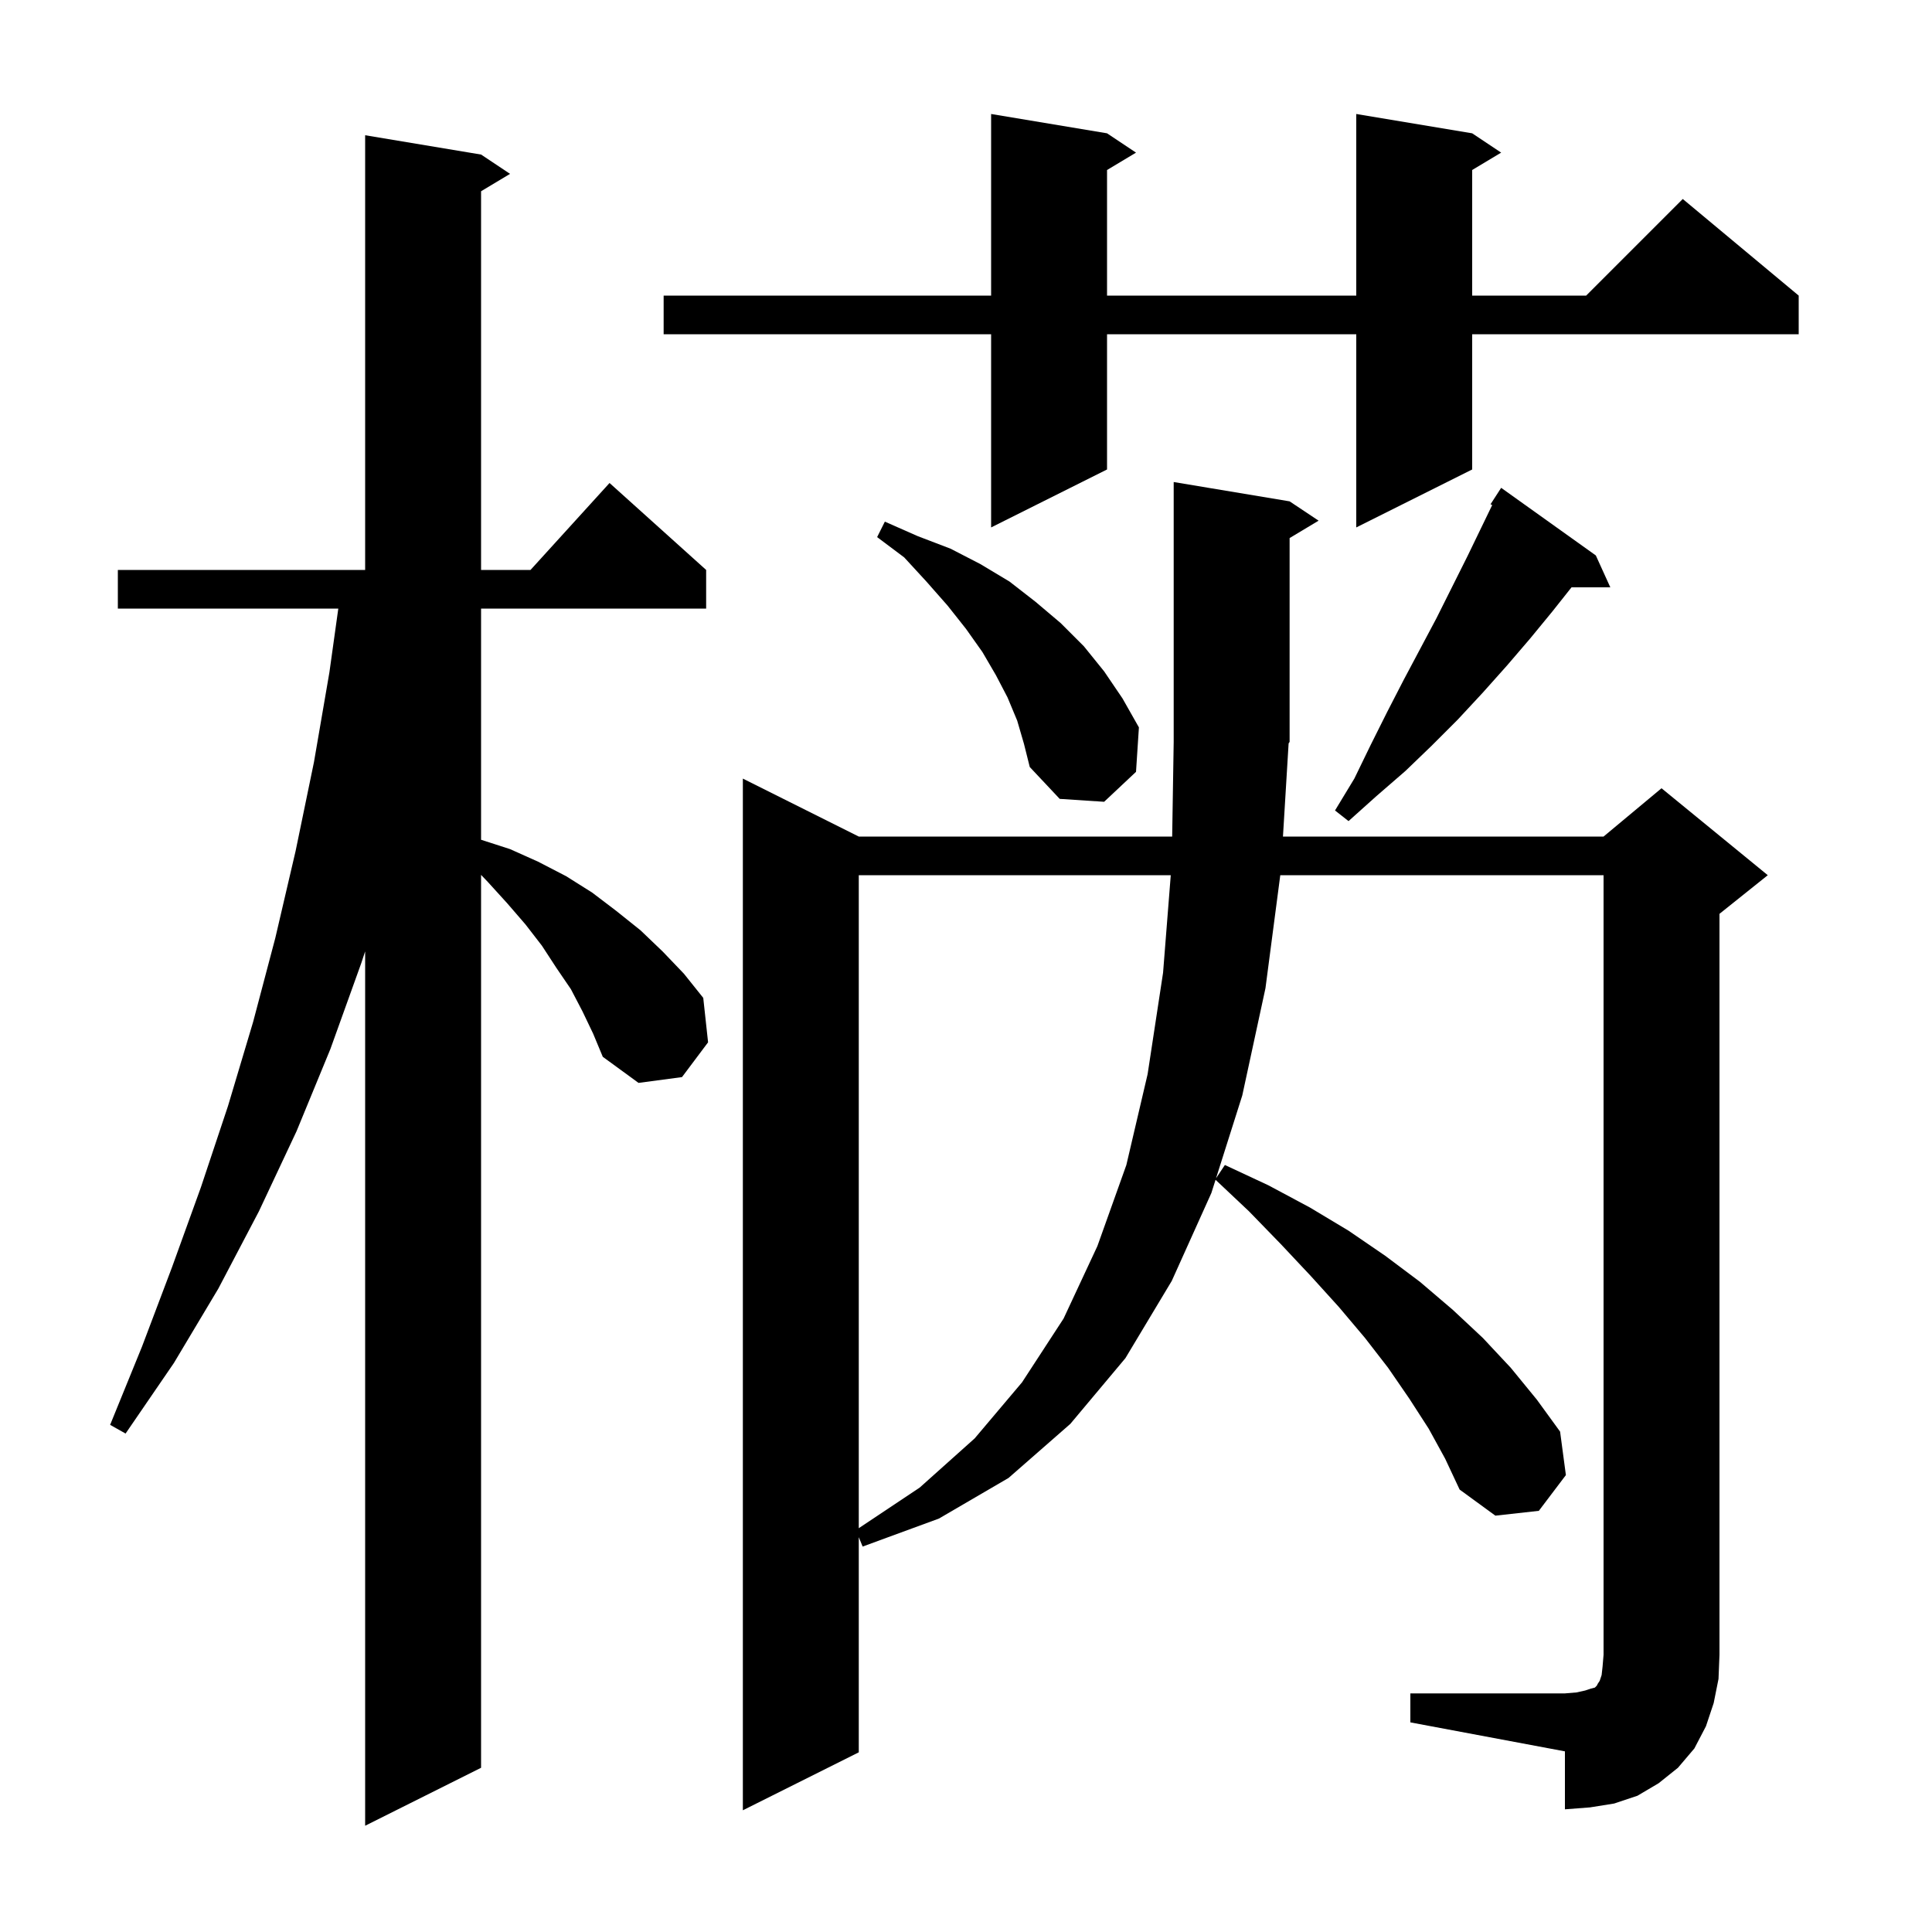
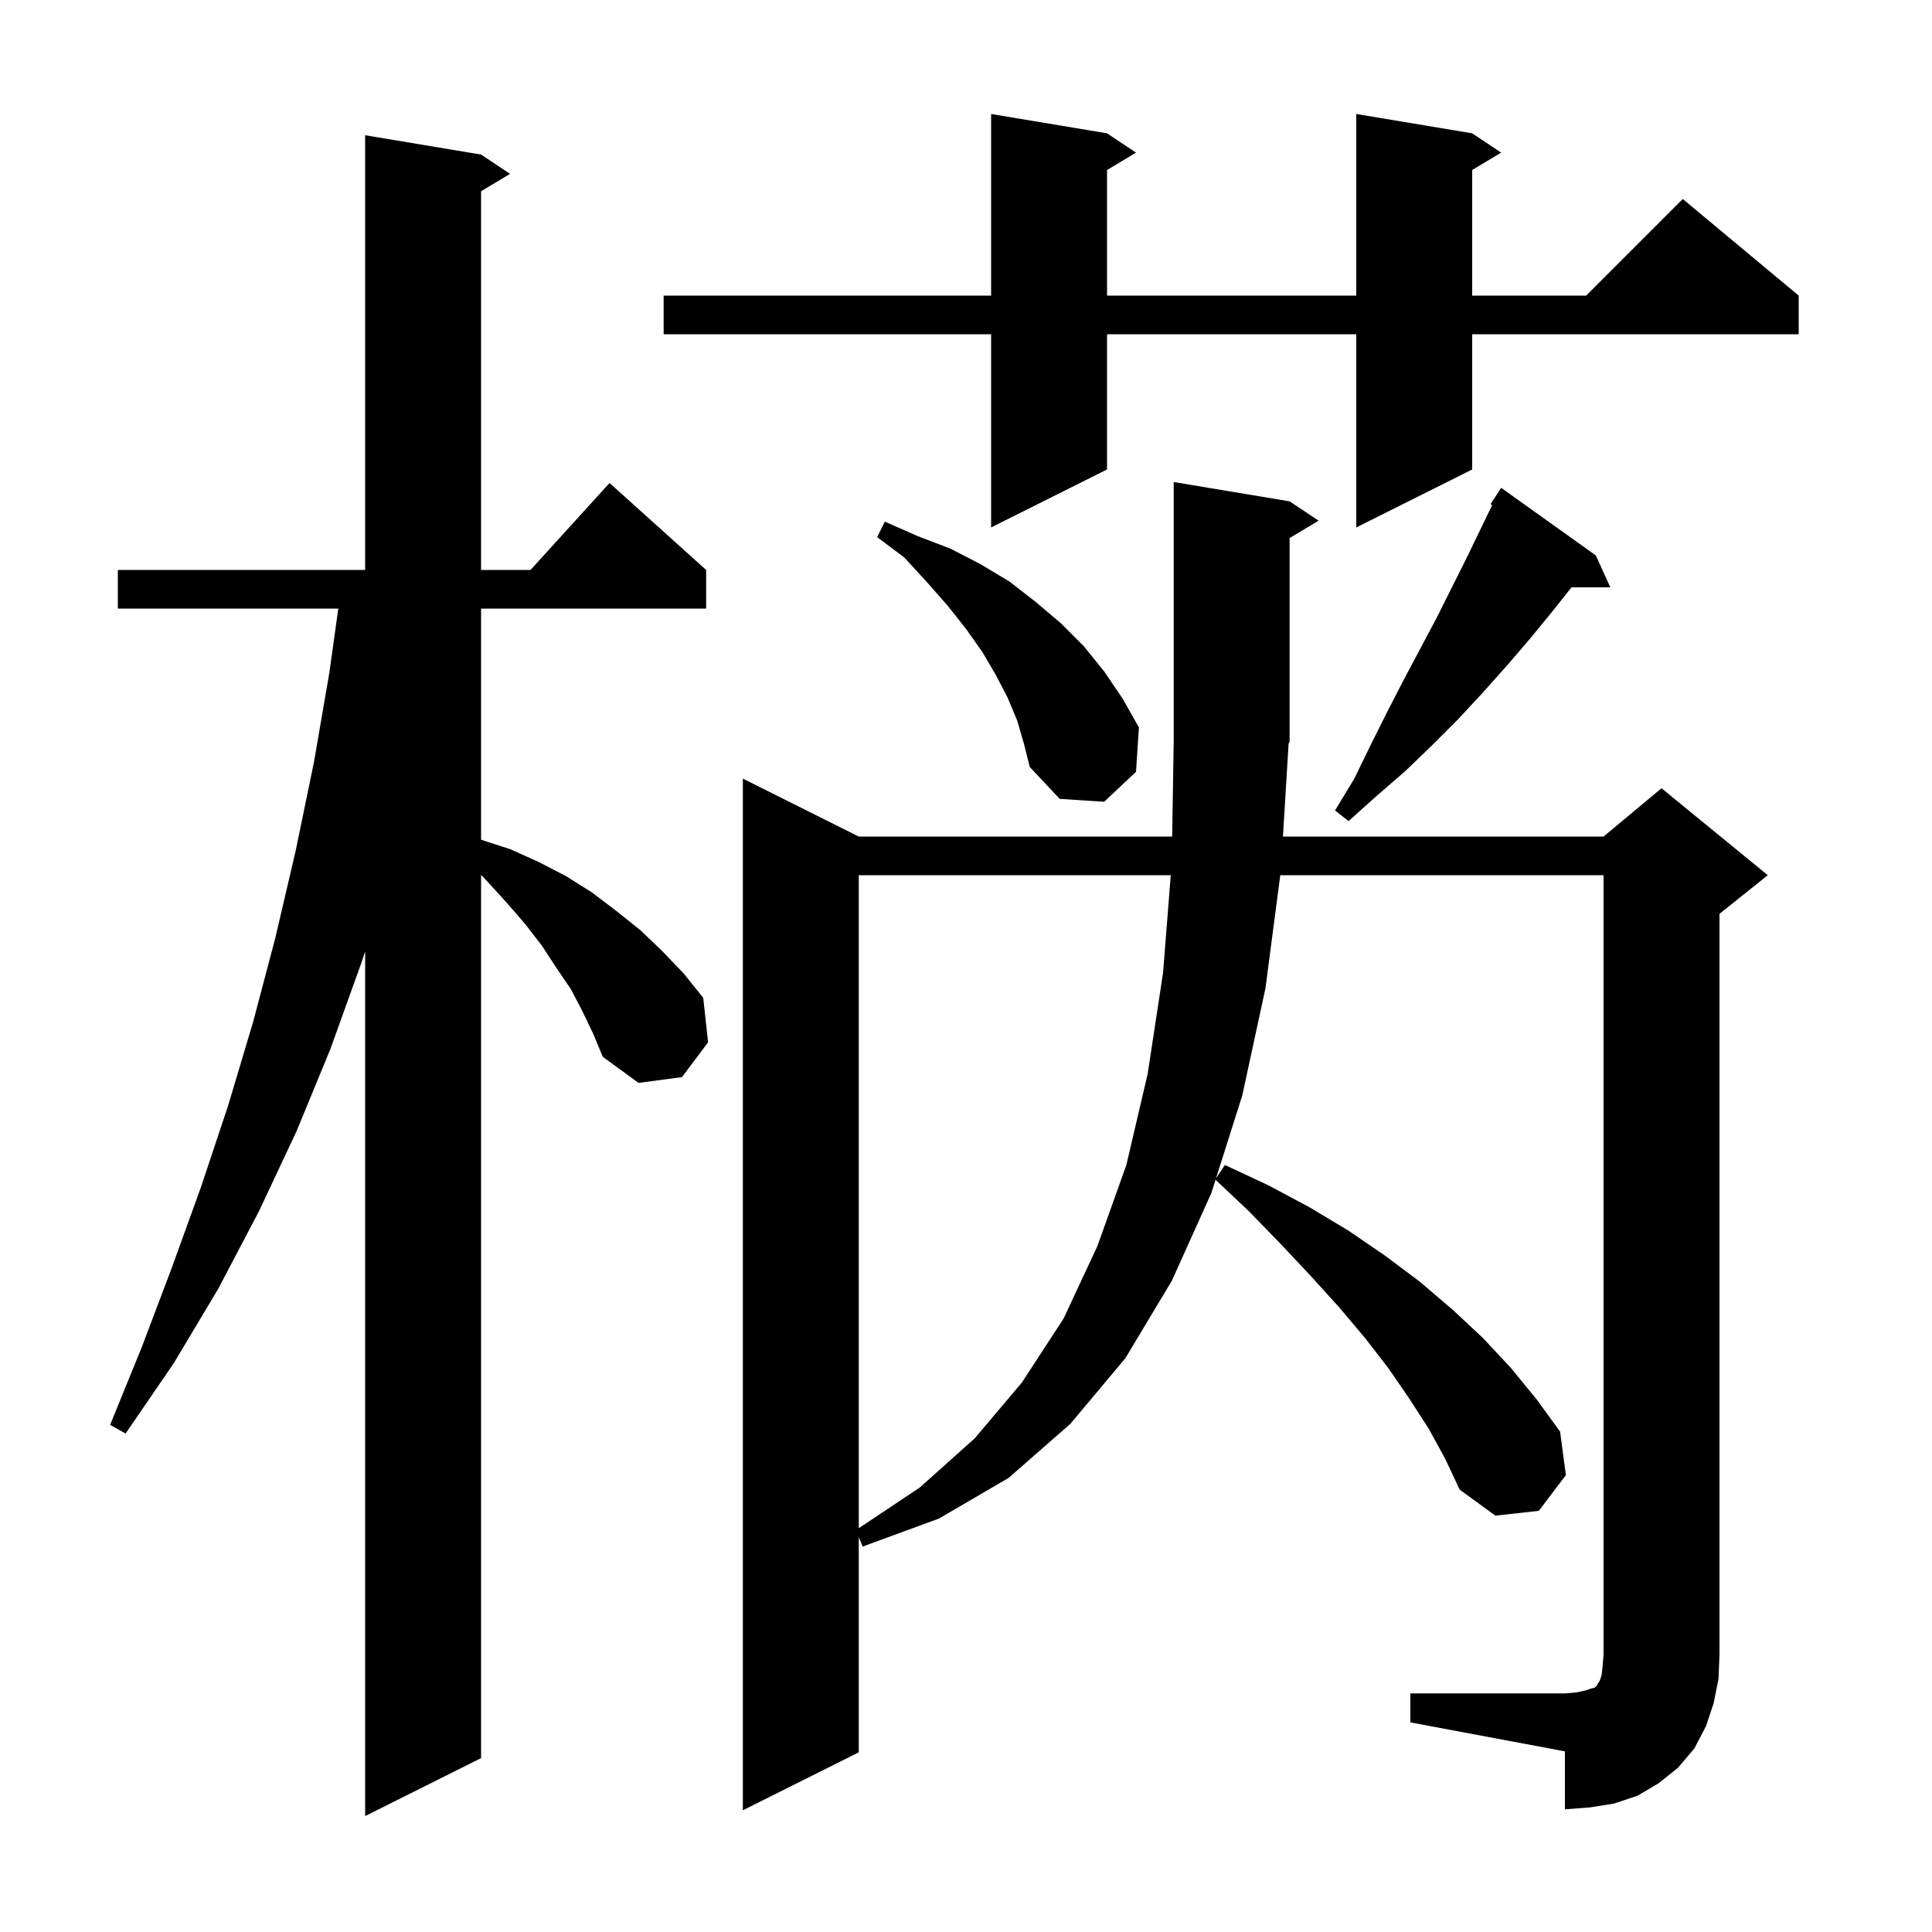
<svg xmlns="http://www.w3.org/2000/svg" version="1.1" baseProfile="full" viewBox="0 0 200 200" width="200" height="200">
  <g fill="black">
-     <path d="M 60.3 104.7 L 59.1 102.4 L 57.6 100.2 L 56.1 97.9 L 54.4 95.7 L 52.5 93.5 L 50.5 91.3 L 49.8 90.567 L 49.8 183.0 L 37.8 189.0 L 37.8 98.487 L 37.4 99.7 L 34.2 108.6 L 30.7 117.1 L 26.8 125.4 L 22.6 133.4 L 18.0 141.1 L 13.0 148.4 L 11.4 147.5 L 14.7 139.4 L 17.8 131.2 L 20.8 122.9 L 23.6 114.5 L 26.2 105.8 L 28.5 97.1 L 30.6 88.1 L 32.5 78.9 L 34.1 69.6 L 35.021 63.0 L 12.2 63.0 L 12.2 59.0 L 37.8 59.0 L 37.8 14.0 L 49.8 16.0 L 52.8 18.0 L 49.8 19.8 L 49.8 59.0 L 54.918 59.0 L 63.1 50.0 L 73.1 59.0 L 73.1 63.0 L 49.8 63.0 L 49.8 86.932 L 52.8 87.9 L 55.7 89.2 L 58.6 90.7 L 61.3 92.4 L 63.8 94.3 L 66.3 96.3 L 68.6 98.5 L 70.8 100.8 L 72.8 103.3 L 73.3 107.9 L 70.6 111.5 L 66.1 112.1 L 62.4 109.4 L 61.4 107.0 Z M 146.0 175.3 L 162.0 175.3 L 163.2 175.2 L 164.1 175.0 L 164.7 174.8 L 165.1 174.7 L 165.3 174.5 L 165.4 174.3 L 165.6 174.0 L 165.8 173.4 L 165.9 172.5 L 166.0 171.3 L 166.0 90.6 L 132.534 90.6 L 131.0 102.3 L 128.6 113.4 L 125.883 121.975 L 126.8 120.6 L 131.3 122.7 L 135.6 125.0 L 139.6 127.4 L 143.4 130.0 L 147.0 132.7 L 150.4 135.6 L 153.5 138.5 L 156.4 141.6 L 159.1 144.9 L 161.5 148.2 L 162.1 152.7 L 159.3 156.4 L 154.8 156.9 L 151.1 154.2 L 149.6 151.0 L 147.9 147.9 L 145.9 144.8 L 143.7 141.6 L 141.3 138.5 L 138.6 135.3 L 135.7 132.1 L 132.6 128.8 L 129.3 125.4 L 125.834 122.132 L 125.4 123.5 L 121.3 132.6 L 116.5 140.6 L 110.8 147.4 L 104.4 153.0 L 97.2 157.2 L 89.3 160.1 L 88.9 159.129 L 88.9 181.4 L 76.9 187.4 L 76.9 80.6 L 88.9 86.6 L 121.343 86.6 L 121.5 76.8 L 121.5 49.9 L 133.5 51.9 L 136.5 53.9 L 133.5 55.7 L 133.5 76.8 L 133.397 76.955 L 132.812 86.6 L 166.0 86.6 L 172.0 81.6 L 183.0 90.6 L 178.0 94.6 L 178.0 171.3 L 177.9 173.8 L 177.4 176.3 L 176.6 178.7 L 175.4 181.0 L 173.7 183.0 L 171.7 184.6 L 169.5 185.9 L 167.1 186.7 L 164.6 187.1 L 162.0 187.3 L 162.0 181.3 L 146.0 178.3 Z M 88.9 90.6 L 88.9 158.2 L 95.2 154.0 L 100.9 148.9 L 105.8 143.1 L 110.1 136.5 L 113.6 129.0 L 116.6 120.6 L 118.8 111.2 L 120.4 100.7 L 121.197 90.6 Z M 165.2 57.5 L 166.7 60.8 L 162.683 60.8 L 160.7 63.3 L 158.4 66.1 L 156.0 68.9 L 153.5 71.7 L 150.9 74.5 L 148.2 77.2 L 145.5 79.8 L 142.5 82.4 L 139.6 85.0 L 138.2 83.9 L 140.2 80.6 L 141.9 77.1 L 143.6 73.7 L 145.3 70.4 L 148.7 64.0 L 151.9 57.6 L 154.472 52.284 L 154.3 52.2 L 155.4 50.5 Z M 105.3 74.6 L 104.3 72.2 L 103.1 69.9 L 101.7 67.5 L 100.0 65.1 L 98.1 62.7 L 95.9 60.2 L 93.6 57.7 L 90.8 55.6 L 91.6 54.0 L 95.0 55.5 L 98.4 56.8 L 101.5 58.4 L 104.5 60.2 L 107.2 62.3 L 109.8 64.5 L 112.2 66.9 L 114.3 69.5 L 116.2 72.3 L 117.9 75.3 L 117.6 79.9 L 114.3 83.0 L 109.7 82.7 L 106.6 79.4 L 106.0 77.0 Z M 152.4 13.8 L 155.4 15.8 L 152.4 17.6 L 152.4 30.6 L 164.2 30.6 L 174.2 20.6 L 186.2 30.6 L 186.2 34.6 L 152.4 34.6 L 152.4 48.6 L 140.4 54.6 L 140.4 34.6 L 114.6 34.6 L 114.6 48.6 L 102.6 54.6 L 102.6 34.6 L 68.7 34.6 L 68.7 30.6 L 102.6 30.6 L 102.6 11.8 L 114.6 13.8 L 117.6 15.8 L 114.6 17.6 L 114.6 30.6 L 140.4 30.6 L 140.4 11.8 Z " />
+     <path d="M 60.3 104.7 L 59.1 102.4 L 57.6 100.2 L 56.1 97.9 L 54.4 95.7 L 52.5 93.5 L 50.5 91.3 L 49.8 90.567 L 49.8 182.0 L 37.8 188.0 L 37.8 98.487 L 37.4 99.7 L 34.2 108.6 L 30.7 117.1 L 26.8 125.4 L 22.6 133.4 L 18.0 141.1 L 13.0 148.4 L 11.4 147.5 L 14.7 139.4 L 17.8 131.2 L 20.8 122.9 L 23.6 114.5 L 26.2 105.8 L 28.5 97.1 L 30.6 88.1 L 32.5 78.9 L 34.1 69.6 L 35.021 63.0 L 12.2 63.0 L 12.2 59.0 L 37.8 59.0 L 37.8 14.0 L 49.8 16.0 L 52.8 18.0 L 49.8 19.8 L 49.8 59.0 L 54.918 59.0 L 63.1 50.0 L 73.1 59.0 L 73.1 63.0 L 49.8 63.0 L 49.8 86.932 L 52.8 87.9 L 55.7 89.2 L 58.6 90.7 L 61.3 92.4 L 63.8 94.3 L 66.3 96.3 L 68.6 98.5 L 70.8 100.8 L 72.8 103.3 L 73.3 107.9 L 70.6 111.5 L 66.1 112.1 L 62.4 109.4 L 61.4 107.0 Z M 146.0 175.3 L 162.0 175.3 L 163.2 175.2 L 164.1 175.0 L 164.7 174.8 L 165.1 174.7 L 165.3 174.5 L 165.4 174.3 L 165.6 174.0 L 165.8 173.4 L 165.9 172.5 L 166.0 171.3 L 166.0 90.6 L 132.534 90.6 L 131.0 102.3 L 128.6 113.4 L 125.883 121.975 L 126.8 120.6 L 131.3 122.7 L 135.6 125.0 L 139.6 127.4 L 143.4 130.0 L 147.0 132.7 L 150.4 135.6 L 153.5 138.5 L 156.4 141.6 L 159.1 144.9 L 161.5 148.2 L 162.1 152.7 L 159.3 156.4 L 154.8 156.9 L 151.1 154.2 L 149.6 151.0 L 147.9 147.9 L 145.9 144.8 L 143.7 141.6 L 141.3 138.5 L 138.6 135.3 L 135.7 132.1 L 132.6 128.8 L 129.3 125.4 L 125.834 122.132 L 125.4 123.5 L 121.3 132.6 L 116.5 140.6 L 110.8 147.4 L 104.4 153.0 L 97.2 157.2 L 89.3 160.1 L 88.9 159.129 L 88.9 181.4 L 76.9 187.4 L 76.9 80.6 L 88.9 86.6 L 121.343 86.6 L 121.5 76.8 L 121.5 49.9 L 133.5 51.9 L 136.5 53.9 L 133.5 55.7 L 133.5 76.8 L 133.397 76.955 L 132.812 86.6 L 166.0 86.6 L 172.0 81.6 L 183.0 90.6 L 178.0 94.6 L 178.0 171.3 L 177.9 173.8 L 177.4 176.3 L 176.6 178.7 L 175.4 181.0 L 173.7 183.0 L 171.7 184.6 L 169.5 185.9 L 167.1 186.7 L 164.6 187.1 L 162.0 187.3 L 162.0 181.3 L 146.0 178.3 Z M 88.9 90.6 L 88.9 158.2 L 95.2 154.0 L 100.9 148.9 L 105.8 143.1 L 110.1 136.5 L 113.6 129.0 L 116.6 120.6 L 118.8 111.2 L 120.4 100.7 L 121.197 90.6 Z M 165.2 57.5 L 166.7 60.8 L 162.683 60.8 L 160.7 63.3 L 158.4 66.1 L 156.0 68.9 L 153.5 71.7 L 150.9 74.5 L 148.2 77.2 L 145.5 79.8 L 142.5 82.4 L 139.6 85.0 L 138.2 83.9 L 140.2 80.6 L 141.9 77.1 L 143.6 73.7 L 145.3 70.4 L 148.7 64.0 L 151.9 57.6 L 154.472 52.284 L 154.3 52.2 L 155.4 50.5 Z M 105.3 74.6 L 104.3 72.2 L 103.1 69.9 L 101.7 67.5 L 100.0 65.1 L 98.1 62.7 L 95.9 60.2 L 93.6 57.7 L 90.8 55.6 L 91.6 54.0 L 95.0 55.5 L 98.4 56.8 L 101.5 58.4 L 104.5 60.2 L 107.2 62.3 L 109.8 64.5 L 112.2 66.9 L 114.3 69.5 L 116.2 72.3 L 117.9 75.3 L 117.6 79.9 L 114.3 83.0 L 109.7 82.7 L 106.6 79.4 L 106.0 77.0 Z M 152.4 13.8 L 155.4 15.8 L 152.4 17.6 L 152.4 30.6 L 164.2 30.6 L 174.2 20.6 L 186.2 30.6 L 186.2 34.6 L 152.4 34.6 L 152.4 48.6 L 140.4 54.6 L 140.4 34.6 L 114.6 34.6 L 114.6 48.6 L 102.6 54.6 L 102.6 34.6 L 68.7 34.6 L 68.7 30.6 L 102.6 30.6 L 102.6 11.8 L 114.6 13.8 L 117.6 15.8 L 114.6 17.6 L 114.6 30.6 L 140.4 30.6 L 140.4 11.8 Z " />
  </g>
</svg>
